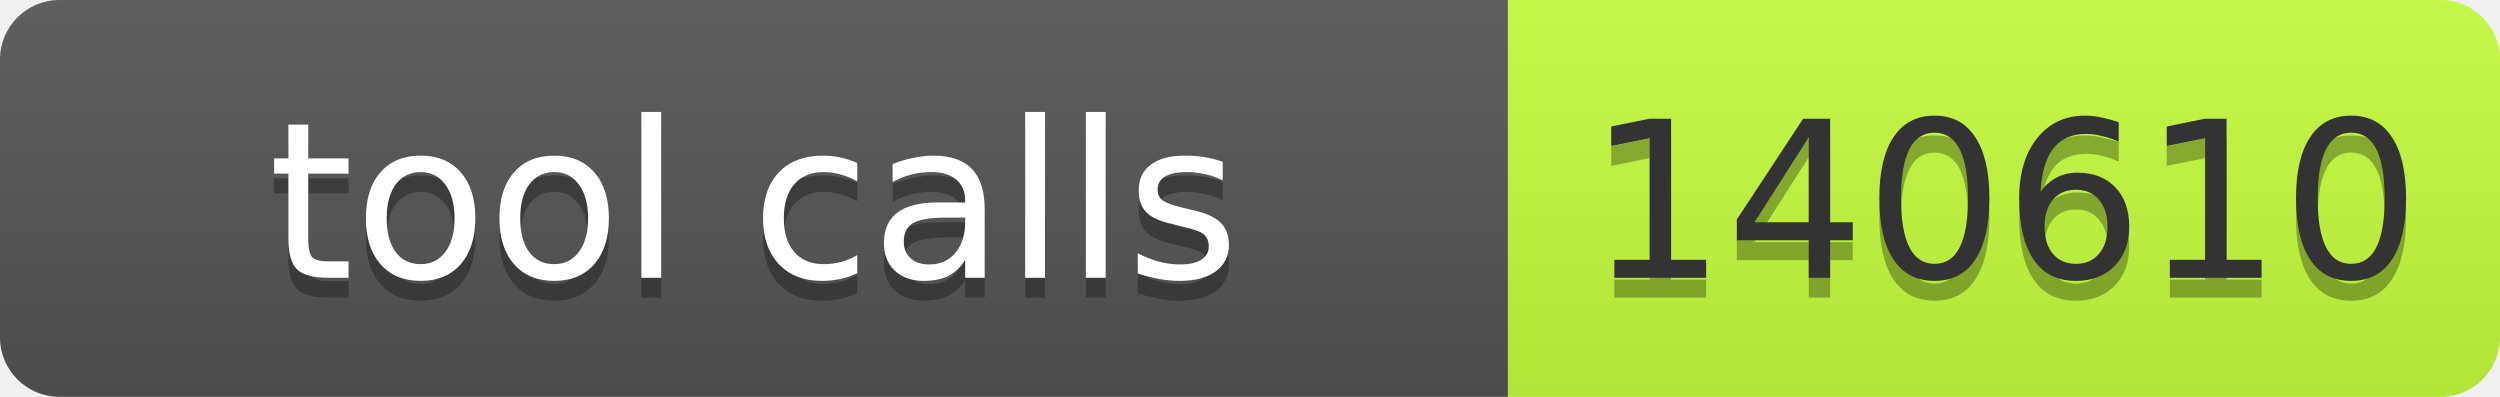
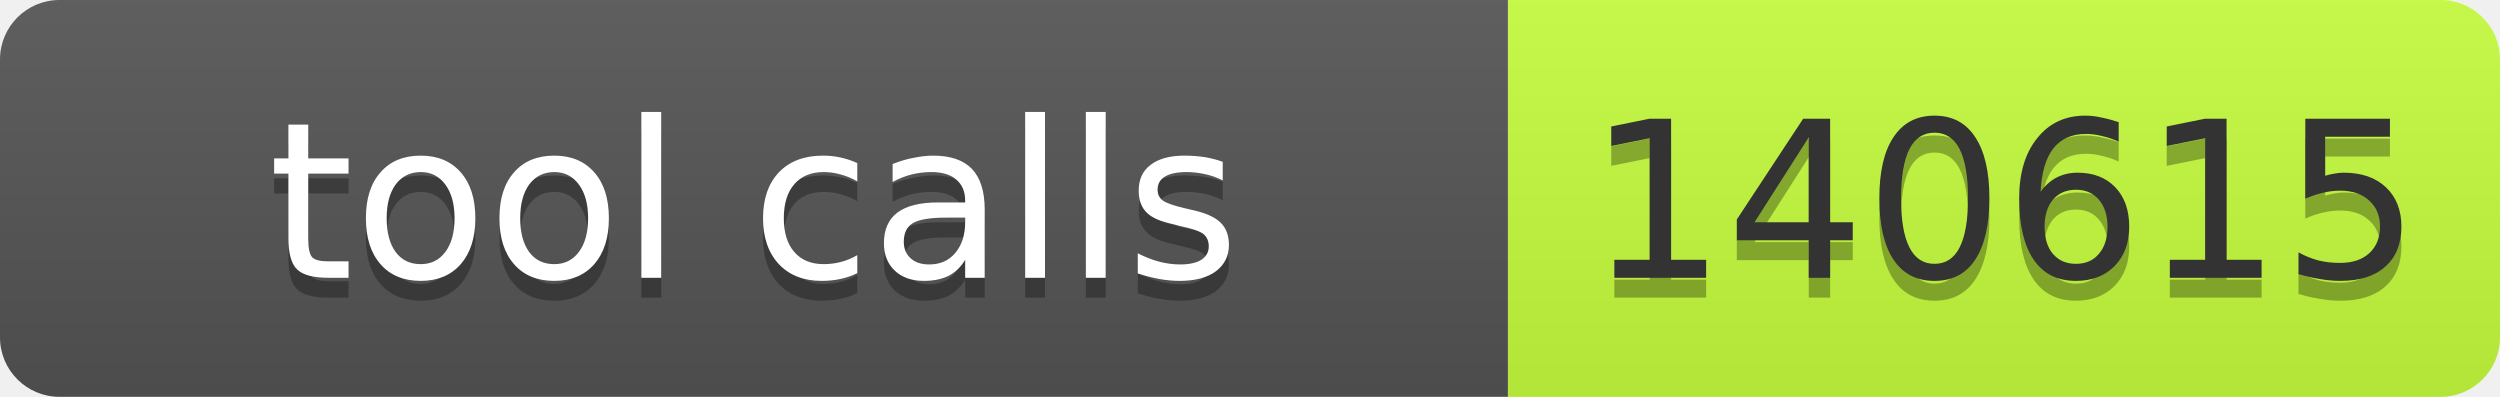
- <svg xmlns="http://www.w3.org/2000/svg" width="126" height="20" role="img" aria-label="tool calls: 140610">
+ <svg xmlns="http://www.w3.org/2000/svg" width="126" height="20" role="img" aria-label="tool calls: 140615">
  <linearGradient id="s" x2="0" y2="100%">
    <stop offset="0" stop-color="#bbb" stop-opacity=".1" />
    <stop offset="1" stop-opacity=".1" />
  </linearGradient>
  <clipPath id="r">
    <rect width="126" height="20" rx="3" fill="#fff" />
  </clipPath>
  <g clip-path="url(#r)">
    <rect width="76" height="20" fill="#555" />
    <rect x="76" width="50" height="20" fill="#c6ff3d" />
    <rect width="126" height="20" fill="url(#s)" />
  </g>
-   <g font-family="Verdana,Geneva,DejaVu Sans,sans-serif" font-size="11">
-     <text text-anchor="middle" x="38" y="15" fill="#010101" fill-opacity=".3" textLength="66">tool calls</text>
-     <text text-anchor="middle" x="38" y="14" fill="#fff" textLength="66">tool calls</text>
-     <text text-anchor="middle" x="101" y="15" fill="#010101" fill-opacity=".3" textLength="40">140610</text>
-     <text text-anchor="middle" x="101" y="14" fill="#333" textLength="40">140610</text>
+   <g fill="#fff" text-anchor="middle" font-family="Verdana,Geneva,DejaVu Sans,sans-serif" font-size="11">
+     <text x="38" y="15" fill="#010101" fill-opacity=".3" textLength="66">tool calls</text>
+     <text x="38" y="14" textLength="66">tool calls</text>
+     <text x="101" y="15" fill="#010101" fill-opacity=".3" textLength="40">140615</text>
+     <text x="101" y="14" fill="#333" textLength="40">140615</text>
  </g>
</svg>
